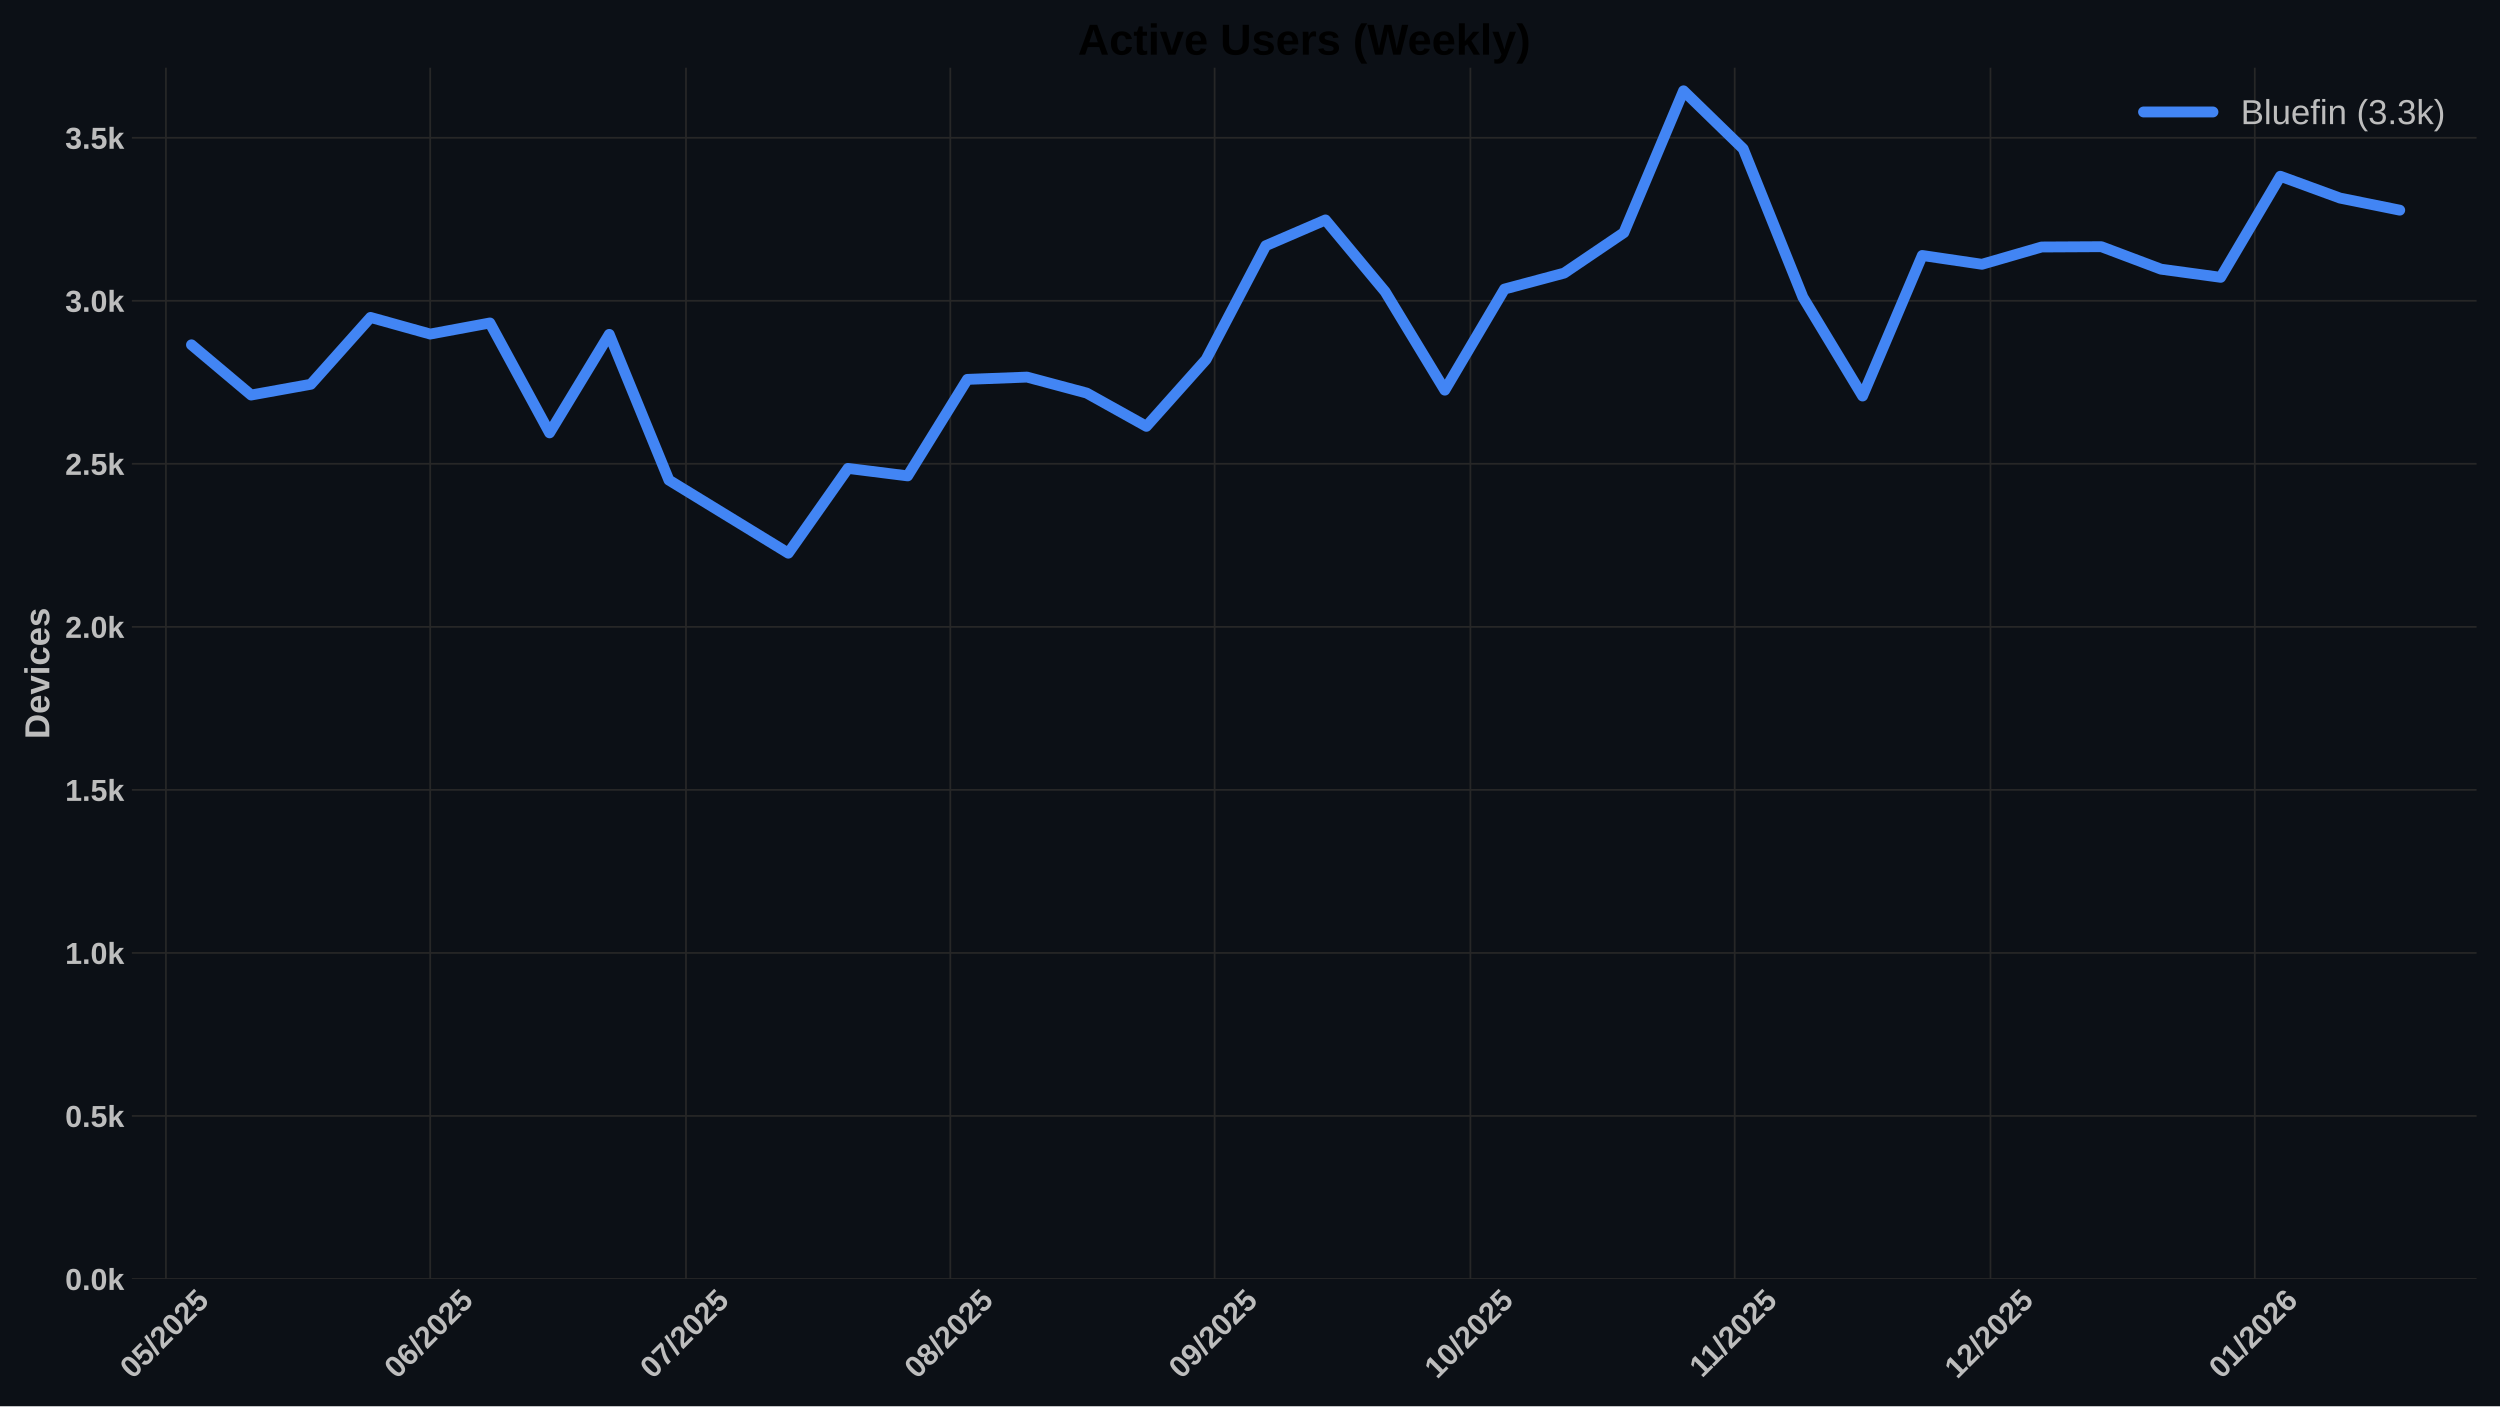
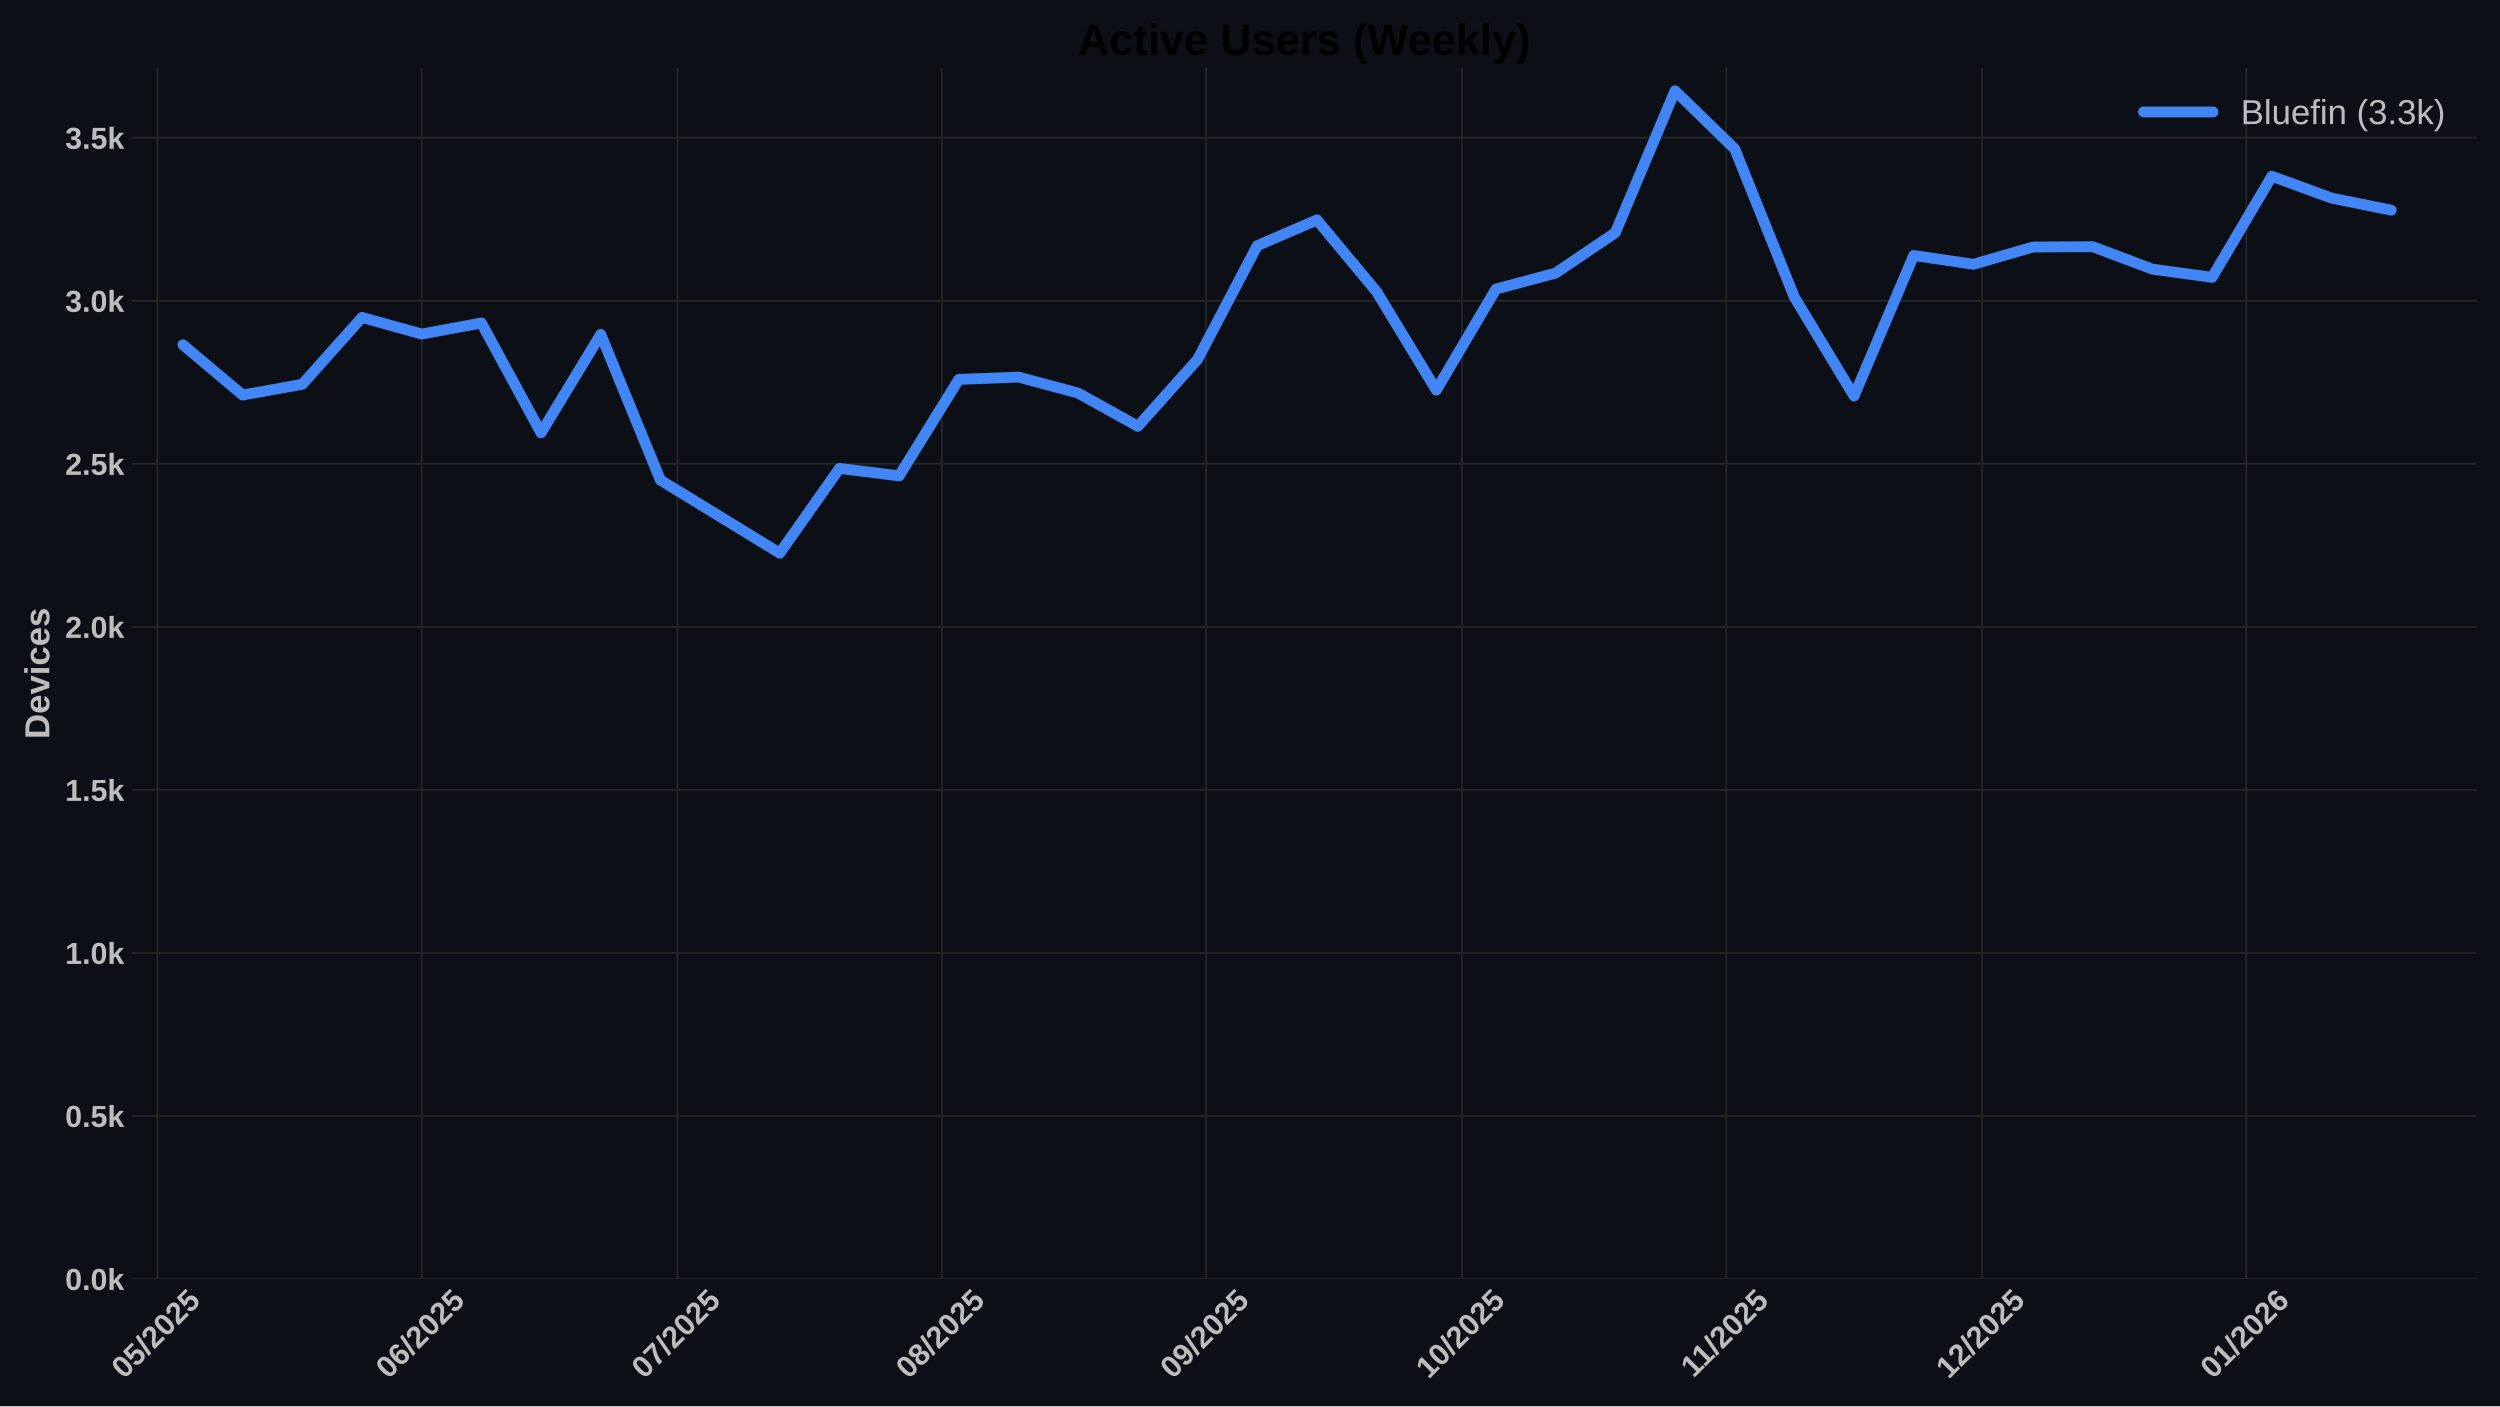
<svg xmlns="http://www.w3.org/2000/svg" xmlns:xlink="http://www.w3.org/1999/xlink" width="1152pt" height="648pt" viewBox="0 0 1152 648" version="1.1">
  <defs>
    <style type="text/css">*{stroke-linejoin: round; stroke-linecap: butt}</style>
  </defs>
  <g id="figure_1">
    <g id="patch_1">
      <path d="M 0 648  L 1152 648  L 1152 0  L 0 0  z " style="fill: #0c1016" />
    </g>
    <g id="axes_1">
      <g id="patch_2">
        <path d="M 60.78 589.343  L 1141.2 589.343  L 1141.2 31.2  L 60.78 31.2  z " style="fill: #0c1016" />
      </g>
      <g id="matplotlib.axis_1">
        <g id="xtick_1">
          <g id="line2d_1">
-             <path d="M 76.449 589.343  L 76.449 31.2  " clip-path="url(#p25aa0c8875)" style="fill: none; stroke: #272727; stroke-width: 0.8; stroke-linecap: round" />
+             <path d="M 72.521 589.343  L 72.521 31.2  " clip-path="url(#p59ef21046c)" style="fill: none; stroke: #272727; stroke-width: 0.8; stroke-linecap: round" />
          </g>
          <g id="line2d_2" />
          <g id="text_1">
-             <g style="fill: #bdbdbd" transform="translate(61.11874 635.7977) rotate(-45) scale(0.14 -0.14)">
+             <g style="fill: #bdbdbd" transform="translate(57.19111 635.7977) rotate(-45) scale(0.14 -0.14)">
              <defs>
                <path id="LiberationSans-Bold-30" d="M 3297 2203  Q 3297 1088 2914 512  Q 2531 -63 1766 -63  Q 253 -63 253 2203  Q 253 2994 418 3494  Q 584 3994 915 4231  Q 1247 4469 1791 4469  Q 2572 4469 2934 3903  Q 3297 3338 3297 2203  z M 2416 2203  Q 2416 2813 2356 3150  Q 2297 3488 2165 3634  Q 2034 3781 1784 3781  Q 1519 3781 1383 3632  Q 1247 3484 1189 3148  Q 1131 2813 1131 2203  Q 1131 1600 1192 1261  Q 1253 922 1386 775  Q 1519 628 1772 628  Q 2022 628 2158 783  Q 2294 938 2355 1278  Q 2416 1619 2416 2203  z " transform="scale(0.015625)" />
                <path id="LiberationSans-Bold-35" d="M 3381 1466  Q 3381 766 2945 351  Q 2509 -63 1750 -63  Q 1088 -63 689 235  Q 291 534 197 1100  L 1075 1172  Q 1144 891 1319 762  Q 1494 634 1759 634  Q 2088 634 2283 843  Q 2478 1053 2478 1447  Q 2478 1794 2293 2001  Q 2109 2209 1778 2209  Q 1413 2209 1181 1925  L 325 1925  L 478 4403  L 3125 4403  L 3125 3750  L 1275 3750  L 1203 2638  Q 1522 2919 2000 2919  Q 2628 2919 3004 2528  Q 3381 2138 3381 1466  z " transform="scale(0.015625)" />
                <path id="LiberationSans-Bold-2f" d="M 63 -128  L 972 4638  L 1716 4638  L 822 -128  L 63 -128  z " transform="scale(0.015625)" />
                <path id="LiberationSans-Bold-32" d="M 222 0  L 222 609  Q 394 988 711 1347  Q 1028 1706 1509 2097  Q 1972 2472 2158 2715  Q 2344 2959 2344 3194  Q 2344 3769 1766 3769  Q 1484 3769 1336 3617  Q 1188 3466 1144 3163  L 259 3213  Q 334 3825 717 4147  Q 1100 4469 1759 4469  Q 2472 4469 2853 4144  Q 3234 3819 3234 3231  Q 3234 2922 3112 2672  Q 2991 2422 2800 2211  Q 2609 2000 2376 1815  Q 2144 1631 1925 1456  Q 1706 1281 1526 1103  Q 1347 925 1259 722  L 3303 722  L 3303 0  L 222 0  z " transform="scale(0.015625)" />
              </defs>
              <use xlink:href="#LiberationSans-Bold-30" />
              <use xlink:href="#LiberationSans-Bold-35" transform="translate(55.61523 0)" />
              <use xlink:href="#LiberationSans-Bold-2f" transform="translate(111.2305 0)" />
              <use xlink:href="#LiberationSans-Bold-32" transform="translate(139.0137 0)" />
              <use xlink:href="#LiberationSans-Bold-30" transform="translate(194.6289 0)" />
              <use xlink:href="#LiberationSans-Bold-32" transform="translate(250.2441 0)" />
              <use xlink:href="#LiberationSans-Bold-35" transform="translate(305.8594 0)" />
            </g>
          </g>
        </g>
        <g id="xtick_2">
          <g id="line2d_3">
-             <path d="M 198.242 589.343  L 198.242 31.2  " clip-path="url(#p25aa0c8875)" style="fill: none; stroke: #272727; stroke-width: 0.8; stroke-linecap: round" />
+             <path d="M 194.314 589.343  L 194.314 31.2  " clip-path="url(#p59ef21046c)" style="fill: none; stroke: #272727; stroke-width: 0.8; stroke-linecap: round" />
          </g>
          <g id="line2d_4" />
          <g id="text_2">
-             <g style="fill: #bdbdbd" transform="translate(182.9115 635.7977) rotate(-45) scale(0.14 -0.14)">
+             <g style="fill: #bdbdbd" transform="translate(178.9839 635.7977) rotate(-45) scale(0.14 -0.14)">
              <defs>
                <path id="LiberationSans-Bold-36" d="M 3328 1441  Q 3328 738 2934 337  Q 2541 -63 1847 -63  Q 1069 -63 651 482  Q 234 1028 234 2100  Q 234 3278 657 3873  Q 1081 4469 1869 4469  Q 2428 4469 2751 4222  Q 3075 3975 3209 3456  L 2381 3341  Q 2263 3775 1850 3775  Q 1497 3775 1295 3422  Q 1094 3069 1094 2350  Q 1234 2584 1484 2709  Q 1734 2834 2050 2834  Q 2641 2834 2984 2459  Q 3328 2084 3328 1441  z M 2447 1416  Q 2447 1791 2273 1989  Q 2100 2188 1797 2188  Q 1506 2188 1331 2002  Q 1156 1816 1156 1509  Q 1156 1125 1339 873  Q 1522 622 1819 622  Q 2116 622 2281 833  Q 2447 1044 2447 1416  z " transform="scale(0.015625)" />
              </defs>
              <use xlink:href="#LiberationSans-Bold-30" />
              <use xlink:href="#LiberationSans-Bold-36" transform="translate(55.61523 0)" />
              <use xlink:href="#LiberationSans-Bold-2f" transform="translate(111.2305 0)" />
              <use xlink:href="#LiberationSans-Bold-32" transform="translate(139.0137 0)" />
              <use xlink:href="#LiberationSans-Bold-30" transform="translate(194.6289 0)" />
              <use xlink:href="#LiberationSans-Bold-32" transform="translate(250.2441 0)" />
              <use xlink:href="#LiberationSans-Bold-35" transform="translate(305.8594 0)" />
            </g>
          </g>
        </g>
        <g id="xtick_3">
          <g id="line2d_5">
-             <path d="M 316.106 589.343  L 316.106 31.2  " clip-path="url(#p25aa0c8875)" style="fill: none; stroke: #272727; stroke-width: 0.8; stroke-linecap: round" />
+             <path d="M 312.178 589.343  L 312.178 31.2  " clip-path="url(#p59ef21046c)" style="fill: none; stroke: #272727; stroke-width: 0.8; stroke-linecap: round" />
          </g>
          <g id="line2d_6" />
          <g id="text_3">
-             <g style="fill: #bdbdbd" transform="translate(300.7755 635.7977) rotate(-45) scale(0.14 -0.14)">
+             <g style="fill: #bdbdbd" transform="translate(296.8479 635.7977) rotate(-45) scale(0.14 -0.14)">
              <defs>
                <path id="LiberationSans-Bold-37" d="M 3278 3706  Q 2981 3238 2717 2797  Q 2453 2356 2256 1911  Q 2059 1466 1945 995  Q 1831 525 1831 0  L 916 0  Q 916 550 1059 1064  Q 1203 1578 1475 2111  Q 1747 2644 2463 3681  L 275 3681  L 275 4403  L 3278 4403  L 3278 3706  z " transform="scale(0.015625)" />
              </defs>
              <use xlink:href="#LiberationSans-Bold-30" />
              <use xlink:href="#LiberationSans-Bold-37" transform="translate(55.61523 0)" />
              <use xlink:href="#LiberationSans-Bold-2f" transform="translate(111.2305 0)" />
              <use xlink:href="#LiberationSans-Bold-32" transform="translate(139.0137 0)" />
              <use xlink:href="#LiberationSans-Bold-30" transform="translate(194.6289 0)" />
              <use xlink:href="#LiberationSans-Bold-32" transform="translate(250.2441 0)" />
              <use xlink:href="#LiberationSans-Bold-35" transform="translate(305.8594 0)" />
            </g>
          </g>
        </g>
        <g id="xtick_4">
          <g id="line2d_7">
-             <path d="M 437.899 589.343  L 437.899 31.2  " clip-path="url(#p25aa0c8875)" style="fill: none; stroke: #272727; stroke-width: 0.8; stroke-linecap: round" />
+             <path d="M 433.971 589.343  L 433.971 31.2  " clip-path="url(#p59ef21046c)" style="fill: none; stroke: #272727; stroke-width: 0.8; stroke-linecap: round" />
          </g>
          <g id="line2d_8" />
          <g id="text_4">
-             <g style="fill: #bdbdbd" transform="translate(422.5683 635.7977) rotate(-45) scale(0.14 -0.14)">
+             <g style="fill: #bdbdbd" transform="translate(418.6407 635.7977) rotate(-45) scale(0.14 -0.14)">
              <defs>
                <path id="LiberationSans-Bold-38" d="M 3363 1241  Q 3363 622 2953 279  Q 2544 -63 1784 -63  Q 1031 -63 617 278  Q 203 619 203 1234  Q 203 1656 447 1945  Q 691 2234 1100 2303  L 1100 2316  Q 744 2394 525 2669  Q 306 2944 306 3303  Q 306 3844 689 4156  Q 1072 4469 1772 4469  Q 2488 4469 2870 4164  Q 3253 3859 3253 3297  Q 3253 2938 3036 2666  Q 2819 2394 2453 2322  L 2453 2309  Q 2878 2241 3120 1961  Q 3363 1681 3363 1241  z M 2350 3250  Q 2350 3563 2206 3708  Q 2063 3853 1772 3853  Q 1203 3853 1203 3250  Q 1203 2619 1778 2619  Q 2066 2619 2208 2766  Q 2350 2913 2350 3250  z M 2453 1313  Q 2453 2003 1766 2003  Q 1447 2003 1276 1822  Q 1106 1641 1106 1300  Q 1106 913 1275 734  Q 1444 556 1791 556  Q 2131 556 2292 734  Q 2453 913 2453 1313  z " transform="scale(0.015625)" />
              </defs>
              <use xlink:href="#LiberationSans-Bold-30" />
              <use xlink:href="#LiberationSans-Bold-38" transform="translate(55.61523 0)" />
              <use xlink:href="#LiberationSans-Bold-2f" transform="translate(111.2305 0)" />
              <use xlink:href="#LiberationSans-Bold-32" transform="translate(139.0137 0)" />
              <use xlink:href="#LiberationSans-Bold-30" transform="translate(194.6289 0)" />
              <use xlink:href="#LiberationSans-Bold-32" transform="translate(250.2441 0)" />
              <use xlink:href="#LiberationSans-Bold-35" transform="translate(305.8594 0)" />
            </g>
          </g>
        </g>
        <g id="xtick_5">
          <g id="line2d_9">
-             <path d="M 559.691 589.343  L 559.691 31.2  " clip-path="url(#p25aa0c8875)" style="fill: none; stroke: #272727; stroke-width: 0.8; stroke-linecap: round" />
+             <path d="M 555.764 589.343  L 555.764 31.2  " clip-path="url(#p59ef21046c)" style="fill: none; stroke: #272727; stroke-width: 0.8; stroke-linecap: round" />
          </g>
          <g id="line2d_10" />
          <g id="text_5">
-             <g style="fill: #bdbdbd" transform="translate(544.3611 635.7977) rotate(-45) scale(0.14 -0.14)">
+             <g style="fill: #bdbdbd" transform="translate(540.4335 635.7977) rotate(-45) scale(0.14 -0.14)">
              <defs>
                <path id="LiberationSans-Bold-39" d="M 3322 2272  Q 3322 1100 2894 518  Q 2466 -63 1678 -63  Q 1097 -63 767 185  Q 438 434 300 972  L 1125 1088  Q 1247 628 1688 628  Q 2056 628 2254 981  Q 2453 1334 2459 2028  Q 2341 1794 2070 1661  Q 1800 1528 1488 1528  Q 906 1528 564 1923  Q 222 2319 222 2994  Q 222 3688 623 4078  Q 1025 4469 1759 4469  Q 2550 4469 2936 3920  Q 3322 3372 3322 2272  z M 2394 2888  Q 2394 3297 2214 3539  Q 2034 3781 1738 3781  Q 1447 3781 1280 3570  Q 1113 3359 1113 2988  Q 1113 2622 1278 2401  Q 1444 2181 1741 2181  Q 2022 2181 2208 2373  Q 2394 2566 2394 2888  z " transform="scale(0.015625)" />
              </defs>
              <use xlink:href="#LiberationSans-Bold-30" />
              <use xlink:href="#LiberationSans-Bold-39" transform="translate(55.61523 0)" />
              <use xlink:href="#LiberationSans-Bold-2f" transform="translate(111.2305 0)" />
              <use xlink:href="#LiberationSans-Bold-32" transform="translate(139.0137 0)" />
              <use xlink:href="#LiberationSans-Bold-30" transform="translate(194.6289 0)" />
              <use xlink:href="#LiberationSans-Bold-32" transform="translate(250.2441 0)" />
              <use xlink:href="#LiberationSans-Bold-35" transform="translate(305.8594 0)" />
            </g>
          </g>
        </g>
        <g id="xtick_6">
          <g id="line2d_11">
-             <path d="M 677.555 589.343  L 677.555 31.2  " clip-path="url(#p25aa0c8875)" style="fill: none; stroke: #272727; stroke-width: 0.8; stroke-linecap: round" />
+             <path d="M 673.628 589.343  L 673.628 31.2  " clip-path="url(#p59ef21046c)" style="fill: none; stroke: #272727; stroke-width: 0.8; stroke-linecap: round" />
          </g>
          <g id="line2d_12" />
          <g id="text_6">
-             <g style="fill: #bdbdbd" transform="translate(662.2251 635.7977) rotate(-45) scale(0.14 -0.14)">
+             <g style="fill: #bdbdbd" transform="translate(658.2975 635.7977) rotate(-45) scale(0.14 -0.14)">
              <defs>
                <path id="LiberationSans-Bold-31" d="M 403 0  L 403 653  L 1494 653  L 1494 3656  L 438 2997  L 438 3688  L 1541 4403  L 2372 4403  L 2372 653  L 3381 653  L 3381 0  L 403 0  z " transform="scale(0.015625)" />
              </defs>
              <use xlink:href="#LiberationSans-Bold-31" />
              <use xlink:href="#LiberationSans-Bold-30" transform="translate(55.61523 0)" />
              <use xlink:href="#LiberationSans-Bold-2f" transform="translate(111.2305 0)" />
              <use xlink:href="#LiberationSans-Bold-32" transform="translate(139.0137 0)" />
              <use xlink:href="#LiberationSans-Bold-30" transform="translate(194.6289 0)" />
              <use xlink:href="#LiberationSans-Bold-32" transform="translate(250.2441 0)" />
              <use xlink:href="#LiberationSans-Bold-35" transform="translate(305.8594 0)" />
            </g>
          </g>
        </g>
        <g id="xtick_7">
          <g id="line2d_13">
-             <path d="M 799.348 589.343  L 799.348 31.2  " clip-path="url(#p25aa0c8875)" style="fill: none; stroke: #272727; stroke-width: 0.8; stroke-linecap: round" />
+             <path d="M 795.421 589.343  L 795.421 31.2  " clip-path="url(#p59ef21046c)" style="fill: none; stroke: #272727; stroke-width: 0.8; stroke-linecap: round" />
          </g>
          <g id="line2d_14" />
          <g id="text_7">
-             <g style="fill: #bdbdbd" transform="translate(784.2902 635.2532) rotate(-45) scale(0.14 -0.14)">
+             <g style="fill: #bdbdbd" transform="translate(780.3625 635.2532) rotate(-45) scale(0.14 -0.14)">
              <use xlink:href="#LiberationSans-Bold-31" />
              <use xlink:href="#LiberationSans-Bold-31" transform="translate(50.11523 0)" />
              <use xlink:href="#LiberationSans-Bold-2f" transform="translate(105.7305 0)" />
              <use xlink:href="#LiberationSans-Bold-32" transform="translate(133.5137 0)" />
              <use xlink:href="#LiberationSans-Bold-30" transform="translate(189.1289 0)" />
              <use xlink:href="#LiberationSans-Bold-32" transform="translate(244.7441 0)" />
              <use xlink:href="#LiberationSans-Bold-35" transform="translate(300.3594 0)" />
            </g>
          </g>
        </g>
        <g id="xtick_8">
          <g id="line2d_15">
-             <path d="M 917.212 589.343  L 917.212 31.2  " clip-path="url(#p25aa0c8875)" style="fill: none; stroke: #272727; stroke-width: 0.8; stroke-linecap: round" />
+             <path d="M 913.285 589.343  L 913.285 31.2  " clip-path="url(#p59ef21046c)" style="fill: none; stroke: #272727; stroke-width: 0.8; stroke-linecap: round" />
          </g>
          <g id="line2d_16" />
          <g id="text_8">
-             <g style="fill: #bdbdbd" transform="translate(901.8819 635.7977) rotate(-45) scale(0.14 -0.14)">
+             <g style="fill: #bdbdbd" transform="translate(897.9543 635.7977) rotate(-45) scale(0.14 -0.14)">
              <use xlink:href="#LiberationSans-Bold-31" />
              <use xlink:href="#LiberationSans-Bold-32" transform="translate(55.61523 0)" />
              <use xlink:href="#LiberationSans-Bold-2f" transform="translate(111.2305 0)" />
              <use xlink:href="#LiberationSans-Bold-32" transform="translate(139.0137 0)" />
              <use xlink:href="#LiberationSans-Bold-30" transform="translate(194.6289 0)" />
              <use xlink:href="#LiberationSans-Bold-32" transform="translate(250.2441 0)" />
              <use xlink:href="#LiberationSans-Bold-35" transform="translate(305.8594 0)" />
            </g>
          </g>
        </g>
        <g id="xtick_9">
          <g id="line2d_17">
-             <path d="M 1039.005 589.343  L 1039.005 31.2  " clip-path="url(#p25aa0c8875)" style="fill: none; stroke: #272727; stroke-width: 0.8; stroke-linecap: round" />
+             <path d="M 1035.077 589.343  L 1035.077 31.2  " clip-path="url(#p59ef21046c)" style="fill: none; stroke: #272727; stroke-width: 0.8; stroke-linecap: round" />
          </g>
          <g id="line2d_18" />
          <g id="text_9">
-             <g style="fill: #bdbdbd" transform="translate(1023.675 635.7977) rotate(-45) scale(0.14 -0.14)">
+             <g style="fill: #bdbdbd" transform="translate(1019.747 635.7977) rotate(-45) scale(0.14 -0.14)">
              <use xlink:href="#LiberationSans-Bold-30" />
              <use xlink:href="#LiberationSans-Bold-31" transform="translate(55.61523 0)" />
              <use xlink:href="#LiberationSans-Bold-2f" transform="translate(111.2305 0)" />
              <use xlink:href="#LiberationSans-Bold-32" transform="translate(139.0137 0)" />
              <use xlink:href="#LiberationSans-Bold-30" transform="translate(194.6289 0)" />
              <use xlink:href="#LiberationSans-Bold-32" transform="translate(250.2441 0)" />
              <use xlink:href="#LiberationSans-Bold-36" transform="translate(305.8594 0)" />
            </g>
          </g>
        </g>
      </g>
      <g id="matplotlib.axis_2">
        <g id="ytick_1">
          <g id="line2d_19">
-             <path d="M 60.78 589.343  L 1141.2 589.343  " clip-path="url(#p25aa0c8875)" style="fill: none; stroke: #272727; stroke-width: 0.8; stroke-linecap: round" />
+             <path d="M 60.78 589.343  L 1141.2 589.343  " clip-path="url(#p59ef21046c)" style="fill: none; stroke: #272727; stroke-width: 0.8; stroke-linecap: round" />
          </g>
          <g id="line2d_20" />
          <g id="text_10">
            <g style="fill: #bdbdbd" transform="translate(30.03469 594.416) scale(0.14 -0.14)">
              <defs>
                <path id="LiberationSans-Bold-2e" d="M 434 0  L 434 953  L 1338 953  L 1338 0  L 434 0  z " transform="scale(0.015625)" />
                <path id="LiberationSans-Bold-6b" d="M 2606 0  L 1703 1531  L 1325 1269  L 1325 0  L 447 0  L 447 4638  L 1325 4638  L 1325 1981  L 2531 3381  L 3475 3381  L 2288 2063  L 3566 0  L 2606 0  z " transform="scale(0.015625)" />
              </defs>
              <use xlink:href="#LiberationSans-Bold-30" />
              <use xlink:href="#LiberationSans-Bold-2e" transform="translate(55.61523 0)" />
              <use xlink:href="#LiberationSans-Bold-30" transform="translate(83.39844 0)" />
              <use xlink:href="#LiberationSans-Bold-6b" transform="translate(139.0137 0)" />
            </g>
          </g>
        </g>
        <g id="ytick_2">
          <g id="line2d_21">
-             <path d="M 60.78 514.221  L 1141.2 514.221  " clip-path="url(#p25aa0c8875)" style="fill: none; stroke: #272727; stroke-width: 0.8; stroke-linecap: round" />
+             <path d="M 60.78 514.221  L 1141.2 514.221  " clip-path="url(#p59ef21046c)" style="fill: none; stroke: #272727; stroke-width: 0.8; stroke-linecap: round" />
          </g>
          <g id="line2d_22" />
          <g id="text_11">
            <g style="fill: #bdbdbd" transform="translate(30.03469 519.2938) scale(0.14 -0.14)">
              <use xlink:href="#LiberationSans-Bold-30" />
              <use xlink:href="#LiberationSans-Bold-2e" transform="translate(55.61523 0)" />
              <use xlink:href="#LiberationSans-Bold-35" transform="translate(83.39844 0)" />
              <use xlink:href="#LiberationSans-Bold-6b" transform="translate(139.0137 0)" />
            </g>
          </g>
        </g>
        <g id="ytick_3">
          <g id="line2d_23">
-             <path d="M 60.78 439.099  L 1141.2 439.099  " clip-path="url(#p25aa0c8875)" style="fill: none; stroke: #272727; stroke-width: 0.8; stroke-linecap: round" />
+             <path d="M 60.78 439.099  L 1141.2 439.099  " clip-path="url(#p59ef21046c)" style="fill: none; stroke: #272727; stroke-width: 0.8; stroke-linecap: round" />
          </g>
          <g id="line2d_24" />
          <g id="text_12">
            <g style="fill: #bdbdbd" transform="translate(30.03469 444.1715) scale(0.14 -0.14)">
              <use xlink:href="#LiberationSans-Bold-31" />
              <use xlink:href="#LiberationSans-Bold-2e" transform="translate(55.61523 0)" />
              <use xlink:href="#LiberationSans-Bold-30" transform="translate(83.39844 0)" />
              <use xlink:href="#LiberationSans-Bold-6b" transform="translate(139.0137 0)" />
            </g>
          </g>
        </g>
        <g id="ytick_4">
          <g id="line2d_25">
-             <path d="M 60.78 363.976  L 1141.2 363.976  " clip-path="url(#p25aa0c8875)" style="fill: none; stroke: #272727; stroke-width: 0.8; stroke-linecap: round" />
+             <path d="M 60.78 363.976  L 1141.2 363.976  " clip-path="url(#p59ef21046c)" style="fill: none; stroke: #272727; stroke-width: 0.8; stroke-linecap: round" />
          </g>
          <g id="line2d_26" />
          <g id="text_13">
            <g style="fill: #bdbdbd" transform="translate(30.03469 369.0493) scale(0.14 -0.14)">
              <use xlink:href="#LiberationSans-Bold-31" />
              <use xlink:href="#LiberationSans-Bold-2e" transform="translate(55.61523 0)" />
              <use xlink:href="#LiberationSans-Bold-35" transform="translate(83.39844 0)" />
              <use xlink:href="#LiberationSans-Bold-6b" transform="translate(139.0137 0)" />
            </g>
          </g>
        </g>
        <g id="ytick_5">
          <g id="line2d_27">
-             <path d="M 60.78 288.854  L 1141.2 288.854  " clip-path="url(#p25aa0c8875)" style="fill: none; stroke: #272727; stroke-width: 0.8; stroke-linecap: round" />
+             <path d="M 60.78 288.854  L 1141.2 288.854  " clip-path="url(#p59ef21046c)" style="fill: none; stroke: #272727; stroke-width: 0.8; stroke-linecap: round" />
          </g>
          <g id="line2d_28" />
          <g id="text_14">
            <g style="fill: #bdbdbd" transform="translate(30.03469 293.9271) scale(0.14 -0.14)">
              <use xlink:href="#LiberationSans-Bold-32" />
              <use xlink:href="#LiberationSans-Bold-2e" transform="translate(55.61523 0)" />
              <use xlink:href="#LiberationSans-Bold-30" transform="translate(83.39844 0)" />
              <use xlink:href="#LiberationSans-Bold-6b" transform="translate(139.0137 0)" />
            </g>
          </g>
        </g>
        <g id="ytick_6">
          <g id="line2d_29">
-             <path d="M 60.78 213.732  L 1141.2 213.732  " clip-path="url(#p25aa0c8875)" style="fill: none; stroke: #272727; stroke-width: 0.8; stroke-linecap: round" />
+             <path d="M 60.78 213.732  L 1141.2 213.732  " clip-path="url(#p59ef21046c)" style="fill: none; stroke: #272727; stroke-width: 0.8; stroke-linecap: round" />
          </g>
          <g id="line2d_30" />
          <g id="text_15">
            <g style="fill: #bdbdbd" transform="translate(30.03469 218.8048) scale(0.14 -0.14)">
              <use xlink:href="#LiberationSans-Bold-32" />
              <use xlink:href="#LiberationSans-Bold-2e" transform="translate(55.61523 0)" />
              <use xlink:href="#LiberationSans-Bold-35" transform="translate(83.39844 0)" />
              <use xlink:href="#LiberationSans-Bold-6b" transform="translate(139.0137 0)" />
            </g>
          </g>
        </g>
        <g id="ytick_7">
          <g id="line2d_31">
-             <path d="M 60.78 138.61  L 1141.2 138.61  " clip-path="url(#p25aa0c8875)" style="fill: none; stroke: #272727; stroke-width: 0.8; stroke-linecap: round" />
+             <path d="M 60.78 138.61  L 1141.2 138.61  " clip-path="url(#p59ef21046c)" style="fill: none; stroke: #272727; stroke-width: 0.8; stroke-linecap: round" />
          </g>
          <g id="line2d_32" />
          <g id="text_16" style="fill: #bdbdbd">
            <g style="fill: #bdbdbd" transform="translate(30.03469 143.6826) scale(0.14 -0.14)">
              <defs>
                <path id="LiberationSans-Bold-33" d="M 3328 1222  Q 3328 603 2922 265  Q 2516 -72 1766 -72  Q 1056 -72 637 254  Q 219 581 147 1197  L 1041 1275  Q 1125 641 1763 641  Q 2078 641 2253 797  Q 2428 953 2428 1275  Q 2428 1569 2215 1725  Q 2003 1881 1584 1881  L 1278 1881  L 1278 2591  L 1566 2591  Q 1944 2591 2134 2745  Q 2325 2900 2325 3188  Q 2325 3459 2173 3614  Q 2022 3769 1731 3769  Q 1459 3769 1292 3619  Q 1125 3469 1100 3194  L 222 3256  Q 291 3825 694 4147  Q 1097 4469 1747 4469  Q 2438 4469 2827 4158  Q 3216 3847 3216 3297  Q 3216 2884 2973 2618  Q 2731 2353 2275 2266  L 2275 2253  Q 2781 2194 3054 1920  Q 3328 1647 3328 1222  z " transform="scale(0.015625)" />
              </defs>
              <use xlink:href="#LiberationSans-Bold-33" />
              <use xlink:href="#LiberationSans-Bold-2e" transform="translate(55.61523 0)" />
              <use xlink:href="#LiberationSans-Bold-30" transform="translate(83.39844 0)" />
              <use xlink:href="#LiberationSans-Bold-6b" transform="translate(139.0137 0)" />
            </g>
          </g>
        </g>
        <g id="ytick_8">
          <g id="line2d_33">
-             <path d="M 60.78 63.488  L 1141.2 63.488  " clip-path="url(#p25aa0c8875)" style="fill: none; stroke: #272727; stroke-width: 0.8; stroke-linecap: round" />
+             <path d="M 60.78 63.488  L 1141.2 63.488  " clip-path="url(#p59ef21046c)" style="fill: none; stroke: #272727; stroke-width: 0.8; stroke-linecap: round" />
          </g>
          <g id="line2d_34" />
          <g id="text_17">
            <g style="fill: #bdbdbd" transform="translate(30.03469 68.56035) scale(0.14 -0.14)">
              <use xlink:href="#LiberationSans-Bold-33" />
              <use xlink:href="#LiberationSans-Bold-2e" transform="translate(55.61523 0)" />
              <use xlink:href="#LiberationSans-Bold-35" transform="translate(83.39844 0)" />
              <use xlink:href="#LiberationSans-Bold-6b" transform="translate(139.0137 0)" />
            </g>
          </g>
        </g>
        <g id="text_18">
          <g style="fill: #bdbdbd" transform="translate(22.71469 340.5153) rotate(-90) scale(0.16 -0.16)">
            <defs>
              <path id="LiberationSans-Bold-44" d="M 4353 2234  Q 4353 1553 4086 1045  Q 3819 538 3330 269  Q 2841 0 2209 0  L 428 0  L 428 4403  L 2022 4403  Q 3134 4403 3743 3842  Q 4353 3281 4353 2234  z M 3425 2234  Q 3425 2944 3056 3317  Q 2688 3691 2003 3691  L 1350 3691  L 1350 713  L 2131 713  Q 2725 713 3075 1122  Q 3425 1531 3425 2234  z " transform="scale(0.015625)" />
              <path id="LiberationSans-Bold-65" d="M 1831 -63  Q 1069 -63 659 389  Q 250 841 250 1706  Q 250 2544 665 2994  Q 1081 3444 1844 3444  Q 2572 3444 2956 2961  Q 3341 2478 3341 1547  L 3341 1522  L 1172 1522  Q 1172 1028 1355 776  Q 1538 525 1875 525  Q 2341 525 2463 928  L 3291 856  Q 2931 -63 1831 -63  z M 1831 2891  Q 1522 2891 1355 2675  Q 1188 2459 1178 2072  L 2491 2072  Q 2466 2481 2294 2686  Q 2122 2891 1831 2891  z " transform="scale(0.015625)" />
              <path id="LiberationSans-Bold-76" d="M 2284 0  L 1234 0  L 25 3381  L 953 3381  L 1544 1491  Q 1591 1334 1766 709  Q 1797 838 1894 1159  Q 1991 1481 2613 3381  L 3531 3381  L 2284 0  z " transform="scale(0.015625)" />
              <path id="LiberationSans-Bold-69" d="M 447 3991  L 447 4638  L 1325 4638  L 1325 3991  L 447 3991  z M 447 0  L 447 3381  L 1325 3381  L 1325 0  L 447 0  z " transform="scale(0.015625)" />
              <path id="LiberationSans-Bold-63" d="M 1856 -63  Q 1088 -63 669 395  Q 250 853 250 1672  Q 250 2509 672 2976  Q 1094 3444 1869 3444  Q 2466 3444 2856 3144  Q 3247 2844 3347 2316  L 2463 2272  Q 2425 2531 2275 2686  Q 2125 2841 1850 2841  Q 1172 2841 1172 1706  Q 1172 538 1863 538  Q 2113 538 2281 695  Q 2450 853 2491 1166  L 3372 1125  Q 3325 778 3123 506  Q 2922 234 2594 85  Q 2266 -63 1856 -63  z " transform="scale(0.015625)" />
              <path id="LiberationSans-Bold-73" d="M 3297 988  Q 3297 497 2895 217  Q 2494 -63 1784 -63  Q 1088 -63 717 157  Q 347 378 225 844  L 997 959  Q 1063 719 1223 619  Q 1384 519 1784 519  Q 2153 519 2322 612  Q 2491 706 2491 906  Q 2491 1069 2355 1164  Q 2219 1259 1894 1325  Q 1150 1472 890 1598  Q 631 1725 495 1926  Q 359 2128 359 2422  Q 359 2906 732 3176  Q 1106 3447 1791 3447  Q 2394 3447 2761 3212  Q 3128 2978 3219 2534  L 2441 2453  Q 2403 2659 2256 2761  Q 2109 2863 1791 2863  Q 1478 2863 1322 2783  Q 1166 2703 1166 2516  Q 1166 2369 1286 2283  Q 1406 2197 1691 2141  Q 2088 2059 2395 1973  Q 2703 1888 2889 1769  Q 3075 1650 3186 1464  Q 3297 1278 3297 988  z " transform="scale(0.015625)" />
            </defs>
            <use xlink:href="#LiberationSans-Bold-44" />
            <use xlink:href="#LiberationSans-Bold-65" transform="translate(72.2168 0)" />
            <use xlink:href="#LiberationSans-Bold-76" transform="translate(127.832 0)" />
            <use xlink:href="#LiberationSans-Bold-69" transform="translate(183.4473 0)" />
            <use xlink:href="#LiberationSans-Bold-63" transform="translate(211.2305 0)" />
            <use xlink:href="#LiberationSans-Bold-65" transform="translate(266.8457 0)" />
            <use xlink:href="#LiberationSans-Bold-73" transform="translate(322.4609 0)" />
          </g>
        </g>
      </g>
      <g id="line2d_35">
-         <path d="M 88.235 158.893  L 115.737 182.03  L 143.239 177.072  L 170.74 146.272  L 198.242 153.935  L 225.743 148.826  L 253.245 199.459  L 280.747 154.085  L 308.248 221.244  L 363.251 254.899  L 390.753 215.835  L 418.255 219.291  L 445.756 174.819  L 473.258 173.767  L 500.759 181.129  L 528.261 196.454  L 555.763 165.654  L 583.264 113.218  L 610.766 101.349  L 638.267 134.403  L 665.769 179.777  L 693.271 133.201  L 720.772 125.839  L 748.274 107.209  L 775.775 41.852  L 803.277 68.596  L 830.779 136.957  L 858.28 182.481  L 885.782 117.726  L 913.283 121.782  L 940.785 113.819  L 968.287 113.669  L 995.788 124.036  L 1023.29 127.792  L 1050.791 81.216  L 1078.293 91.283  L 1105.795 96.842  " clip-path="url(#p25aa0c8875)" style="fill: none; stroke: #4285f4; stroke-width: 5; stroke-linecap: round" />
+         <path d="M 84.308 158.893  L 111.809 182.03  L 139.311 177.072  L 166.813 146.272  L 194.314 153.935  L 221.816 148.826  L 249.317 199.459  L 276.819 154.085  L 304.321 221.244  L 359.324 254.899  L 386.825 215.835  L 414.327 219.291  L 441.829 174.819  L 469.33 173.767  L 496.832 181.129  L 524.333 196.454  L 551.835 165.654  L 579.337 113.218  L 606.838 101.349  L 634.34 134.403  L 661.841 179.777  L 689.343 133.201  L 716.845 125.839  L 744.346 107.209  L 771.848 41.852  L 799.349 68.596  L 826.851 136.957  L 854.353 182.481  L 881.854 117.726  L 909.356 121.782  L 936.857 113.819  L 964.359 113.669  L 991.861 124.036  L 1019.362 127.792  L 1046.864 81.216  L 1074.365 91.283  L 1101.867 96.842  " clip-path="url(#p59ef21046c)" style="fill: none; stroke: #4285f4; stroke-width: 5; stroke-linecap: round" />
      </g>
      <g id="patch_3">
        <path d="M 60.78 589.343  L 60.78 31.2  " style="fill: none" />
      </g>
      <g id="patch_4">
        <path d="M 1141.2 589.343  L 1141.2 31.2  " style="fill: none" />
      </g>
      <g id="patch_5">
        <path d="M 60.78 589.343  L 1141.2 589.343  " style="fill: none" />
      </g>
      <g id="patch_6">
        <path d="M 60.78 31.2  L 1141.2 31.2  " style="fill: none" />
      </g>
      <g id="text_19">
        <g transform="translate(496.6791 25.2) scale(0.2 -0.2)">
          <defs>
            <path id="LiberationSans-Bold-41" d="M 3541 0  L 3150 1125  L 1472 1125  L 1081 0  L 159 0  L 1766 4403  L 2853 4403  L 4453 0  L 3541 0  z M 2309 3725  L 2291 3656  Q 2259 3544 2215 3400  Q 2172 3256 1678 1819  L 2944 1819  L 2509 3084  L 2375 3509  L 2309 3725  z " transform="scale(0.015625)" />
            <path id="LiberationSans-Bold-74" d="M 1313 -56  Q 925 -56 715 155  Q 506 366 506 794  L 506 2788  L 78 2788  L 78 3381  L 550 3381  L 825 4175  L 1375 4175  L 1375 3381  L 2016 3381  L 2016 2788  L 1375 2788  L 1375 1031  Q 1375 784 1469 667  Q 1563 550 1759 550  Q 1863 550 2053 594  L 2053 50  Q 1728 -56 1313 -56  z " transform="scale(0.015625)" />
            <path id="LiberationSans-Bold-20" transform="scale(0.015625)" />
            <path id="LiberationSans-Bold-55" d="M 2259 -63  Q 1350 -63 867 381  Q 384 825 384 1650  L 384 4403  L 1306 4403  L 1306 1722  Q 1306 1200 1554 929  Q 1803 659 2284 659  Q 2778 659 3043 942  Q 3309 1225 3309 1753  L 3309 4403  L 4231 4403  L 4231 1697  Q 4231 859 3714 398  Q 3197 -63 2259 -63  z " transform="scale(0.015625)" />
            <path id="LiberationSans-Bold-72" d="M 447 0  L 447 2588  Q 447 2866 439 3052  Q 431 3238 422 3381  L 1259 3381  Q 1269 3325 1284 3039  Q 1300 2753 1300 2659  L 1313 2659  Q 1441 3016 1541 3161  Q 1641 3306 1778 3376  Q 1916 3447 2122 3447  Q 2291 3447 2394 3400  L 2394 2666  Q 2181 2713 2019 2713  Q 1691 2713 1508 2447  Q 1325 2181 1325 1659  L 1325 0  L 447 0  z " transform="scale(0.015625)" />
            <path id="LiberationSans-Bold-28" d="M 1247 -1328  Q 756 -622 537 81  Q 319 784 319 1659  Q 319 2531 537 3232  Q 756 3934 1247 4638  L 2125 4638  Q 1631 3925 1407 3219  Q 1184 2513 1184 1656  Q 1184 803 1406 101  Q 1628 -600 2125 -1328  L 1247 -1328  z " transform="scale(0.015625)" />
            <path id="LiberationSans-Bold-57" d="M 4897 0  L 3803 0  L 3206 2547  Q 3097 2997 3022 3488  Q 2947 3078 2900 2864  Q 2853 2650 2234 0  L 1141 0  L 6 4403  L 941 4403  L 1578 1559  L 1722 872  Q 1809 1306 1892 1701  Q 1975 2097 2516 4403  L 3547 4403  L 4103 2059  Q 4169 1797 4325 872  L 4403 1234  L 4569 1953  L 5100 4403  L 6034 4403  L 4897 0  z " transform="scale(0.015625)" />
            <path id="LiberationSans-Bold-6c" d="M 447 0  L 447 4638  L 1325 4638  L 1325 0  L 447 0  z " transform="scale(0.015625)" />
            <path id="LiberationSans-Bold-79" d="M 884 -1328  Q 569 -1328 331 -1288  L 331 -663  Q 497 -688 634 -688  Q 822 -688 945 -628  Q 1069 -569 1167 -431  Q 1266 -294 1388 34  L 50 3381  L 978 3381  L 1509 1797  Q 1634 1456 1825 753  L 1903 1050  L 2106 1784  L 2606 3381  L 3525 3381  L 2188 -178  Q 1919 -828 1630 -1078  Q 1341 -1328 884 -1328  z " transform="scale(0.015625)" />
            <path id="LiberationSans-Bold-29" d="M 6 -1328  Q 506 -597 726 101  Q 947 800 947 1656  Q 947 2516 722 3223  Q 497 3931 6 4638  L 884 4638  Q 1378 3928 1595 3225  Q 1813 2522 1813 1659  Q 1813 791 1595 87  Q 1378 -616 884 -1328  L 6 -1328  z " transform="scale(0.015625)" />
          </defs>
          <use xlink:href="#LiberationSans-Bold-41" />
          <use xlink:href="#LiberationSans-Bold-63" transform="translate(72.2168 0)" />
          <use xlink:href="#LiberationSans-Bold-74" transform="translate(127.832 0)" />
          <use xlink:href="#LiberationSans-Bold-69" transform="translate(161.1328 0)" />
          <use xlink:href="#LiberationSans-Bold-76" transform="translate(188.916 0)" />
          <use xlink:href="#LiberationSans-Bold-65" transform="translate(244.5312 0)" />
          <use xlink:href="#LiberationSans-Bold-20" transform="translate(300.1465 0)" />
          <use xlink:href="#LiberationSans-Bold-55" transform="translate(327.9297 0)" />
          <use xlink:href="#LiberationSans-Bold-73" transform="translate(400.1465 0)" />
          <use xlink:href="#LiberationSans-Bold-65" transform="translate(455.7617 0)" />
          <use xlink:href="#LiberationSans-Bold-72" transform="translate(511.377 0)" />
          <use xlink:href="#LiberationSans-Bold-73" transform="translate(550.293 0)" />
          <use xlink:href="#LiberationSans-Bold-20" transform="translate(605.9082 0)" />
          <use xlink:href="#LiberationSans-Bold-28" transform="translate(633.6914 0)" />
          <use xlink:href="#LiberationSans-Bold-57" transform="translate(666.9922 0)" />
          <use xlink:href="#LiberationSans-Bold-65" transform="translate(759.627 0)" />
          <use xlink:href="#LiberationSans-Bold-65" transform="translate(815.2422 0)" />
          <use xlink:href="#LiberationSans-Bold-6b" transform="translate(870.8574 0)" />
          <use xlink:href="#LiberationSans-Bold-6c" transform="translate(926.4727 0)" />
          <use xlink:href="#LiberationSans-Bold-79" transform="translate(954.2559 0)" />
          <use xlink:href="#LiberationSans-Bold-29" transform="translate(1009.871 0)" />
        </g>
      </g>
      <g id="legend_1">
        <g id="line2d_36">
          <path d="M 987.74 51.595  L 1003.74 51.595  L 1019.74 51.595  " style="fill: none; stroke: #4285f4; stroke-width: 5; stroke-linecap: round" />
        </g>
        <g id="text_20">
          <g style="fill: #bdbdbd" transform="translate(1032.54 57.195) scale(0.16 -0.16)">
            <defs>
              <path id="LiberationSans-42" d="M 3931 1241  Q 3931 653 3503 326  Q 3075 0 2313 0  L 525 0  L 525 4403  L 2125 4403  Q 3675 4403 3675 3334  Q 3675 2944 3456 2678  Q 3238 2413 2838 2322  Q 3363 2259 3647 1970  Q 3931 1681 3931 1241  z M 3075 3263  Q 3075 3619 2831 3772  Q 2588 3925 2125 3925  L 1122 3925  L 1122 2531  L 2125 2531  Q 2603 2531 2839 2711  Q 3075 2891 3075 3263  z M 3328 1288  Q 3328 2066 2234 2066  L 1122 2066  L 1122 478  L 2281 478  Q 2828 478 3078 681  Q 3328 884 3328 1288  z " transform="scale(0.015625)" />
              <path id="LiberationSans-6c" d="M 431 0  L 431 4638  L 994 4638  L 994 0  L 431 0  z " transform="scale(0.015625)" />
              <path id="LiberationSans-75" d="M 981 3381  L 981 1238  Q 981 903 1047 718  Q 1113 534 1256 453  Q 1400 372 1678 372  Q 2084 372 2318 650  Q 2553 928 2553 1422  L 2553 3381  L 3116 3381  L 3116 722  Q 3116 131 3134 0  L 2603 0  Q 2600 16 2597 84  Q 2594 153 2589 242  Q 2584 331 2578 578  L 2569 578  Q 2375 228 2120 82  Q 1866 -63 1488 -63  Q 931 -63 673 214  Q 416 491 416 1128  L 416 3381  L 981 3381  z " transform="scale(0.015625)" />
              <path id="LiberationSans-65" d="M 863 1572  Q 863 991 1103 675  Q 1344 359 1806 359  Q 2172 359 2392 506  Q 2613 653 2691 878  L 3184 738  Q 2881 -63 1806 -63  Q 1056 -63 664 384  Q 272 831 272 1713  Q 272 2550 664 2997  Q 1056 3444 1784 3444  Q 3275 3444 3275 1647  L 3275 1572  L 863 1572  z M 2694 2003  Q 2647 2538 2422 2783  Q 2197 3028 1775 3028  Q 1366 3028 1127 2754  Q 888 2481 869 2003  L 2694 2003  z " transform="scale(0.015625)" />
              <path id="LiberationSans-66" d="M 1128 2972  L 1128 0  L 566 0  L 566 2972  L 91 2972  L 91 3381  L 566 3381  L 566 3763  Q 566 4225 769 4428  Q 972 4631 1391 4631  Q 1625 4631 1788 4594  L 1788 4166  Q 1647 4191 1538 4191  Q 1322 4191 1225 4081  Q 1128 3972 1128 3684  L 1128 3381  L 1788 3381  L 1788 2972  L 1128 2972  z " transform="scale(0.015625)" />
              <path id="LiberationSans-69" d="M 428 4100  L 428 4638  L 991 4638  L 991 4100  L 428 4100  z M 428 0  L 428 3381  L 991 3381  L 991 0  L 428 0  z " transform="scale(0.015625)" />
              <path id="LiberationSans-6e" d="M 2578 0  L 2578 2144  Q 2578 2478 2512 2662  Q 2447 2847 2303 2928  Q 2159 3009 1881 3009  Q 1475 3009 1240 2731  Q 1006 2453 1006 1959  L 1006 0  L 444 0  L 444 2659  Q 444 3250 425 3381  L 956 3381  Q 959 3366 962 3297  Q 966 3228 970 3139  Q 975 3050 981 2803  L 991 2803  Q 1184 3153 1439 3298  Q 1694 3444 2072 3444  Q 2628 3444 2886 3167  Q 3144 2891 3144 2253  L 3144 0  L 2578 0  z " transform="scale(0.015625)" />
              <path id="LiberationSans-20" transform="scale(0.015625)" />
              <path id="LiberationSans-28" d="M 397 1663  Q 397 2566 680 3284  Q 963 4003 1550 4638  L 2094 4638  Q 1509 3988 1236 3256  Q 963 2525 963 1656  Q 963 791 1233 62  Q 1503 -666 2094 -1325  L 1550 -1325  Q 959 -688 678 32  Q 397 753 397 1650  L 397 1663  z " transform="scale(0.015625)" />
              <path id="LiberationSans-33" d="M 3278 1216  Q 3278 606 2890 271  Q 2503 -63 1784 -63  Q 1116 -63 717 239  Q 319 541 244 1131  L 825 1184  Q 938 403 1784 403  Q 2209 403 2451 612  Q 2694 822 2694 1234  Q 2694 1594 2417 1795  Q 2141 1997 1619 1997  L 1300 1997  L 1300 2484  L 1606 2484  Q 2069 2484 2323 2686  Q 2578 2888 2578 3244  Q 2578 3597 2370 3801  Q 2163 4006 1753 4006  Q 1381 4006 1151 3815  Q 922 3625 884 3278  L 319 3322  Q 381 3863 767 4166  Q 1153 4469 1759 4469  Q 2422 4469 2789 4161  Q 3156 3853 3156 3303  Q 3156 2881 2920 2617  Q 2684 2353 2234 2259  L 2234 2247  Q 2728 2194 3003 1916  Q 3278 1638 3278 1216  z " transform="scale(0.015625)" />
              <path id="LiberationSans-2e" d="M 584 0  L 584 684  L 1194 684  L 1194 0  L 584 0  z " transform="scale(0.015625)" />
              <path id="LiberationSans-6b" d="M 2550 0  L 1406 1544  L 994 1203  L 994 0  L 431 0  L 431 4638  L 994 4638  L 994 1741  L 2478 3381  L 3138 3381  L 1766 1928  L 3209 0  L 2550 0  z " transform="scale(0.015625)" />
              <path id="LiberationSans-29" d="M 1734 1650  Q 1734 747 1451 28  Q 1169 -691 581 -1325  L 38 -1325  Q 625 -669 897 57  Q 1169 784 1169 1656  Q 1169 2528 895 3256  Q 622 3984 38 4638  L 581 4638  Q 1172 4000 1453 3279  Q 1734 2559 1734 1663  L 1734 1650  z " transform="scale(0.015625)" />
            </defs>
            <use xlink:href="#LiberationSans-42" />
            <use xlink:href="#LiberationSans-6c" transform="translate(66.69922 0)" />
            <use xlink:href="#LiberationSans-75" transform="translate(88.91602 0)" />
            <use xlink:href="#LiberationSans-65" transform="translate(144.5312 0)" />
            <use xlink:href="#LiberationSans-66" transform="translate(200.1465 0)" />
            <use xlink:href="#LiberationSans-69" transform="translate(227.9297 0)" />
            <use xlink:href="#LiberationSans-6e" transform="translate(250.1465 0)" />
            <use xlink:href="#LiberationSans-20" transform="translate(305.7617 0)" />
            <use xlink:href="#LiberationSans-28" transform="translate(333.5449 0)" />
            <use xlink:href="#LiberationSans-33" transform="translate(366.8457 0)" />
            <use xlink:href="#LiberationSans-2e" transform="translate(422.4609 0)" />
            <use xlink:href="#LiberationSans-33" transform="translate(450.2441 0)" />
            <use xlink:href="#LiberationSans-6b" transform="translate(505.8594 0)" />
            <use xlink:href="#LiberationSans-29" transform="translate(555.8594 0)" />
          </g>
        </g>
      </g>
    </g>
  </g>
  <defs>
-     <clipPath id="p25aa0c8875">
+     <clipPath id="p59ef21046c">
      <rect x="60.78" y="31.2" width="1080.42" height="558.143" />
    </clipPath>
  </defs>
</svg>
